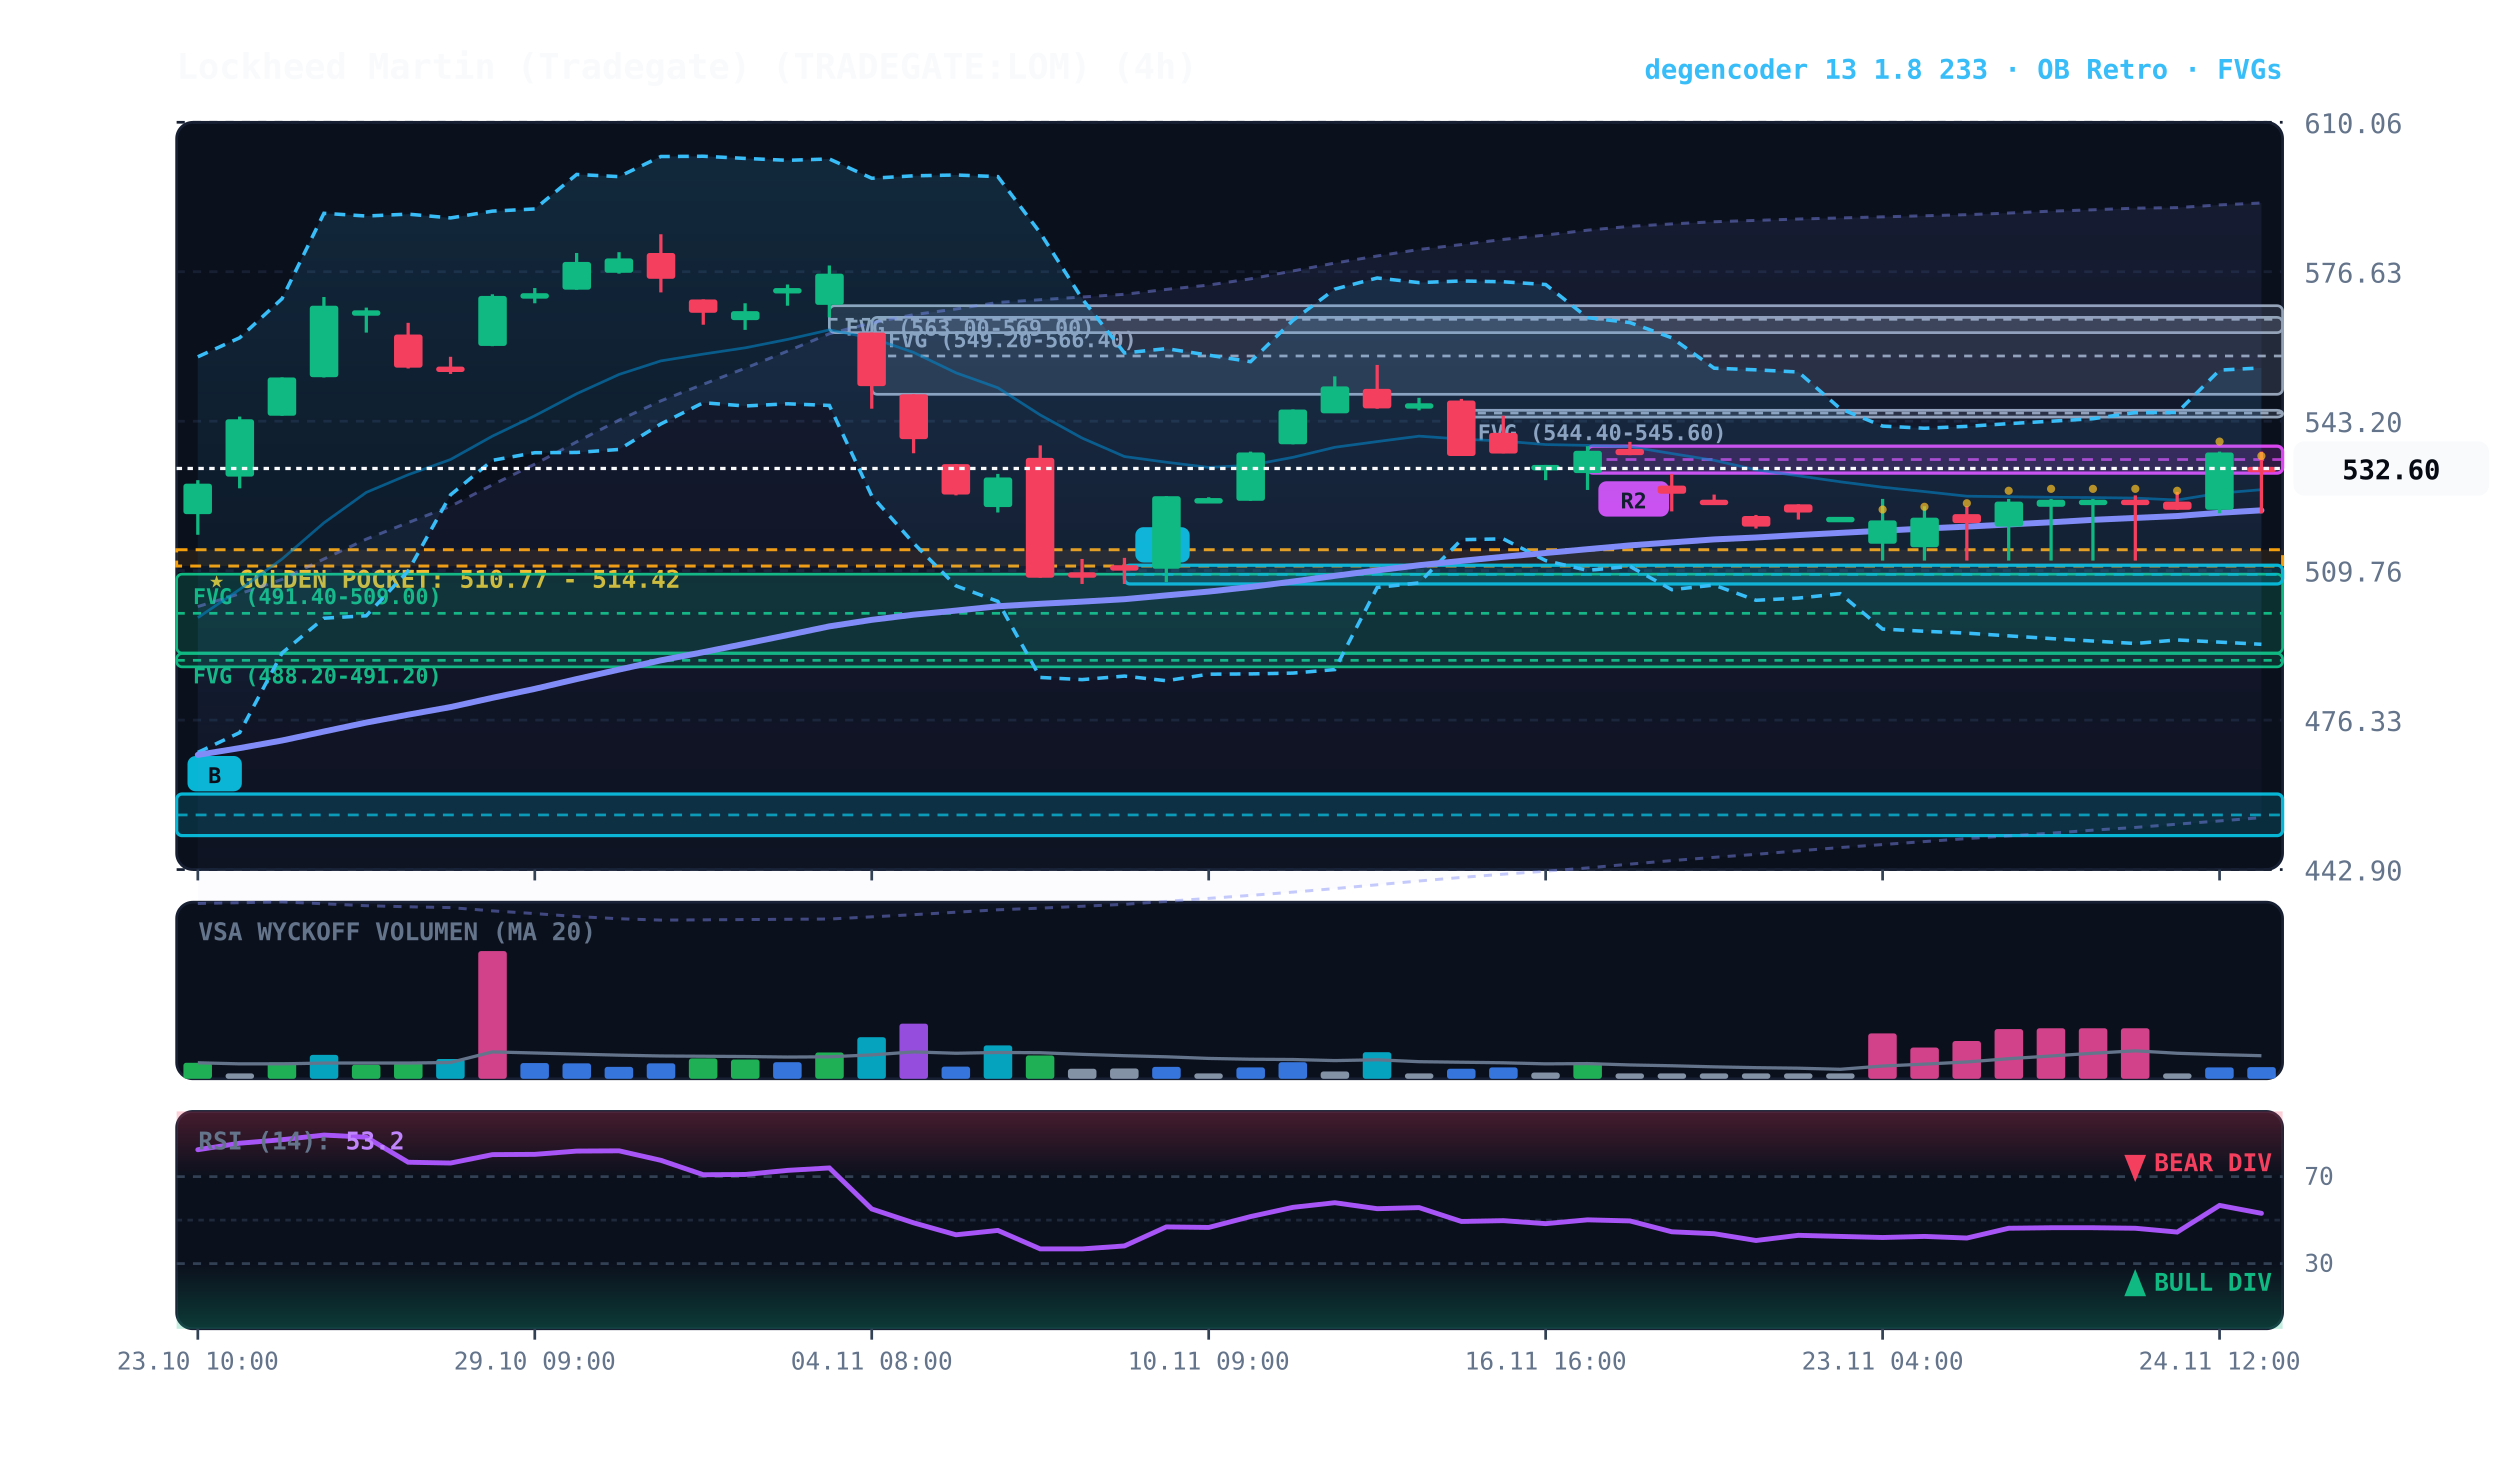
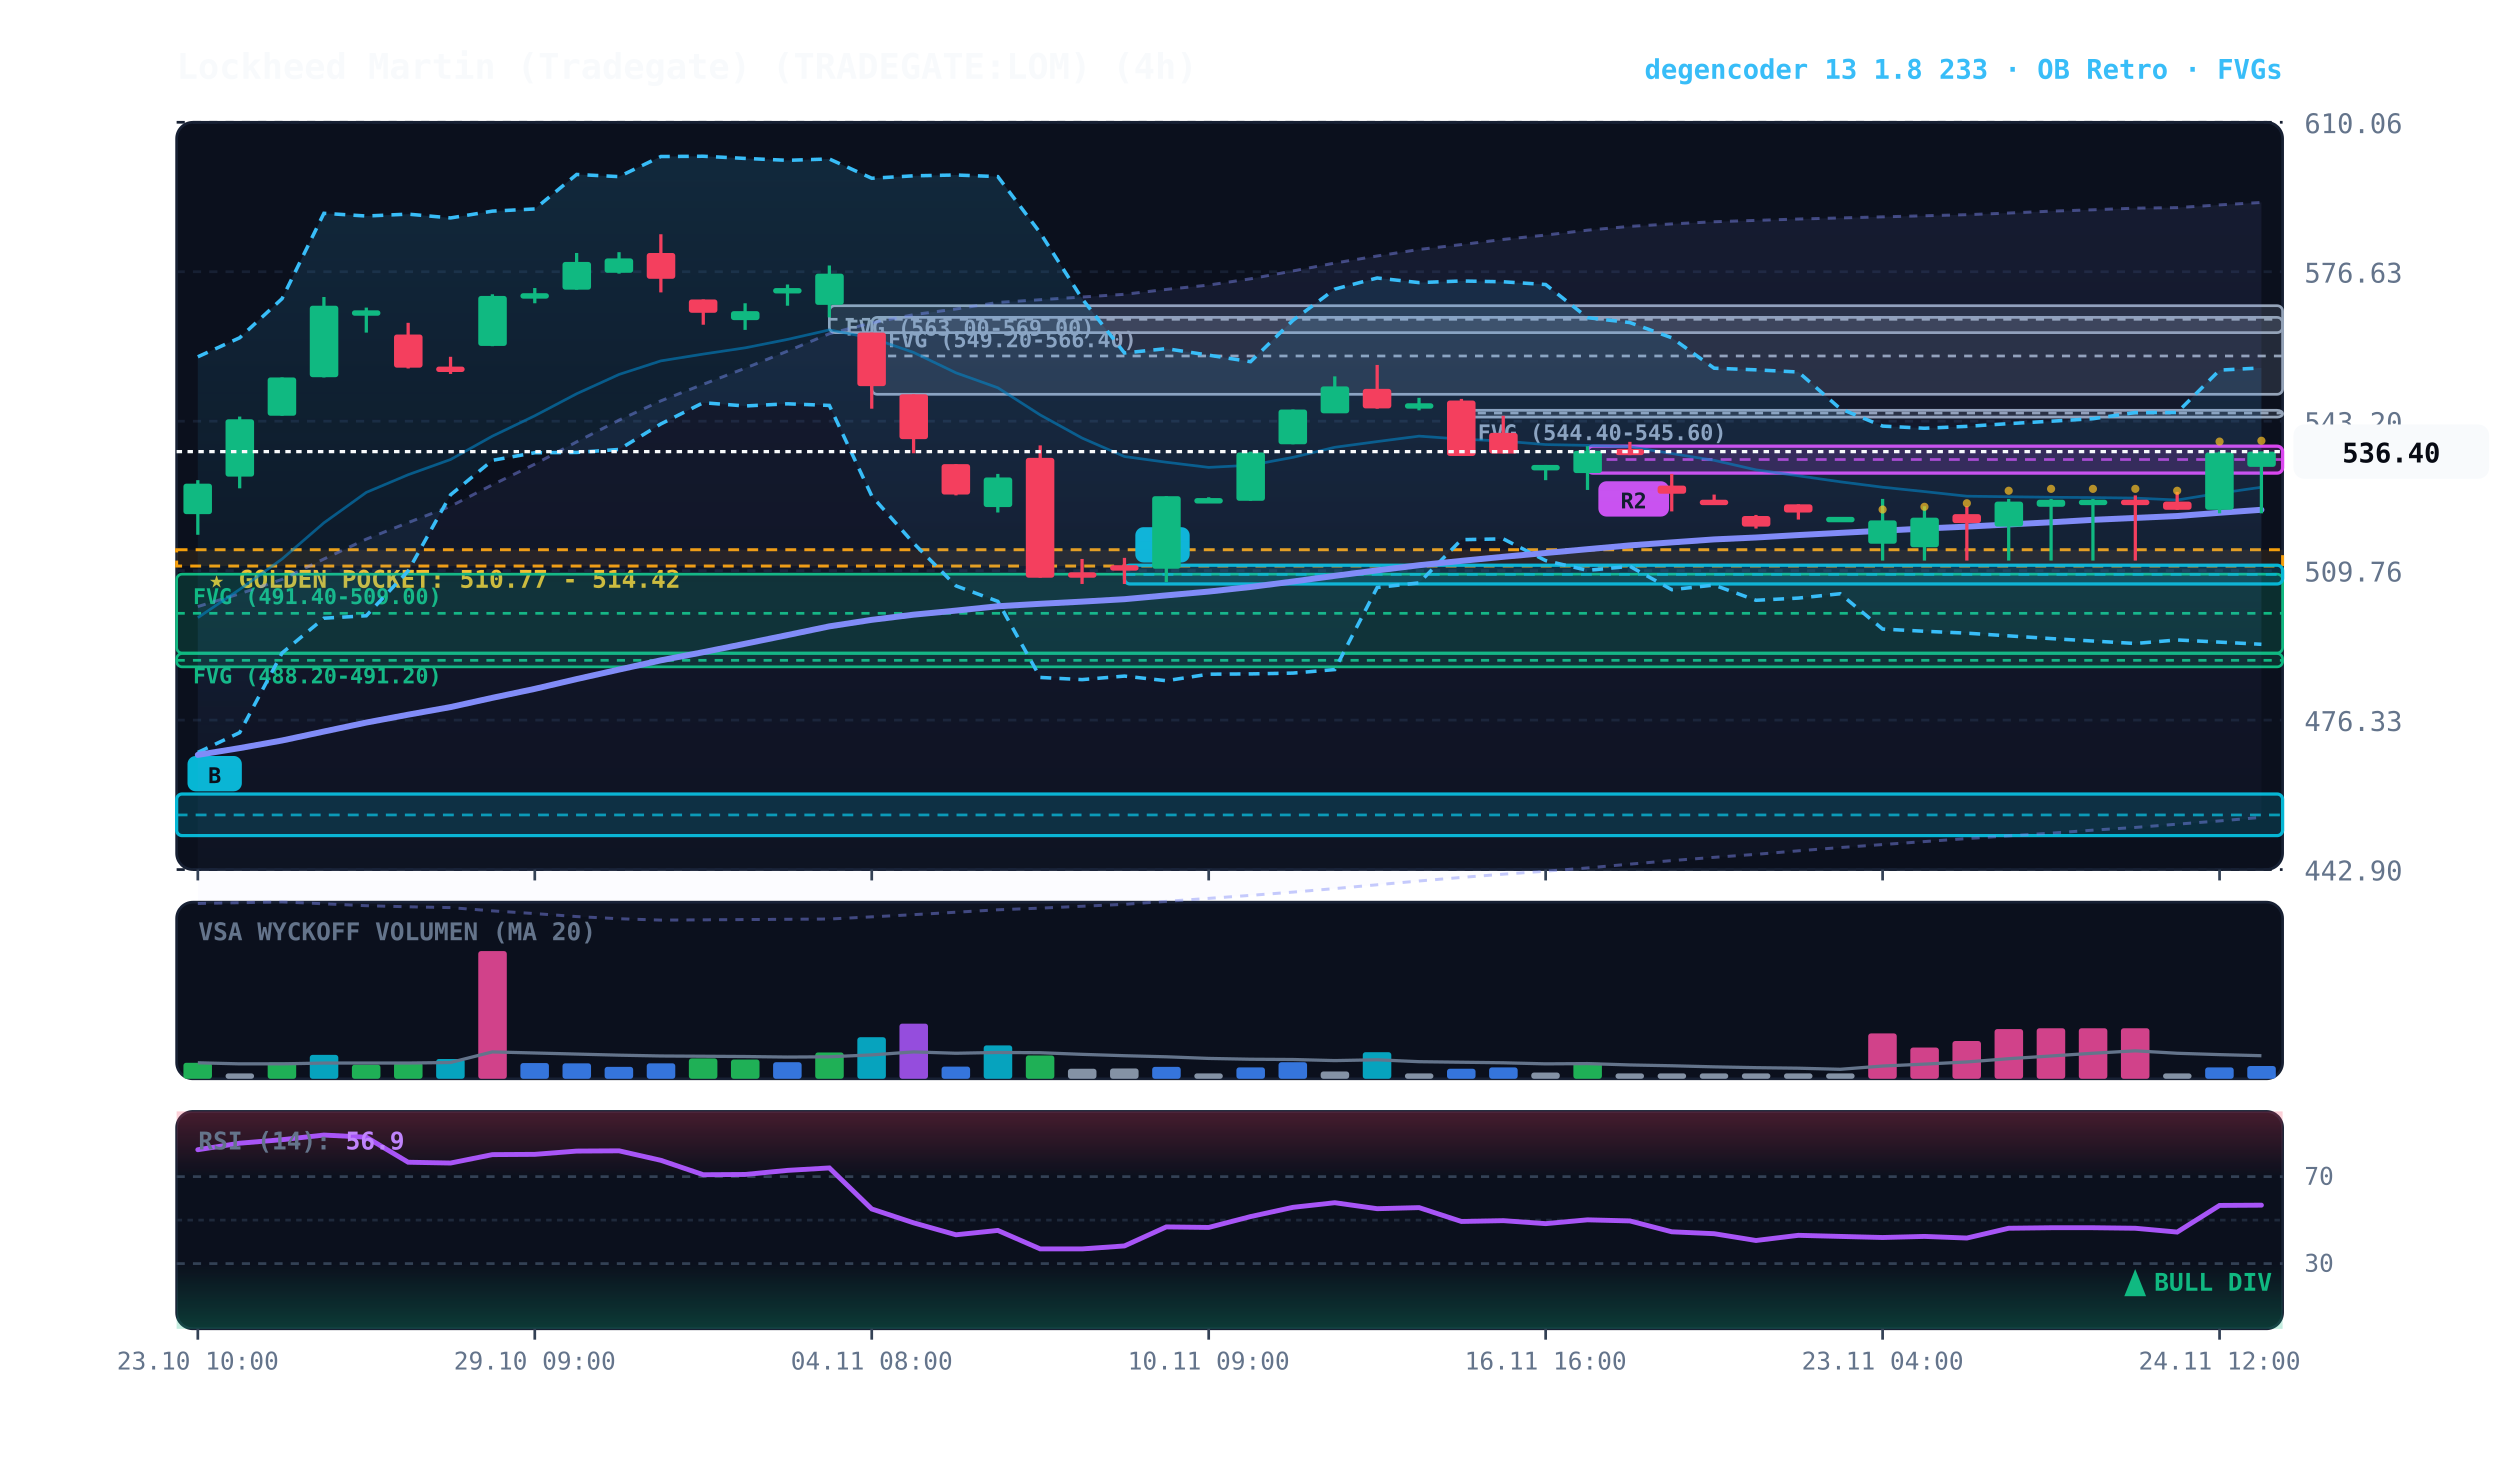
<svg xmlns="http://www.w3.org/2000/svg" viewBox="0 0 920 540" width="100%" height="100%" style="background:#070a13; font-family:'JetBrains Mono', monospace;">
  <defs>
    <linearGradient id="cloud-grad" x1="0%" y1="0%" x2="0%" y2="100%">
      <stop offset="0%" stop-color="#38bdf8" stop-opacity="0.14" />
      <stop offset="100%" stop-color="#38bdf8" stop-opacity="0.02" />
    </linearGradient>
    <linearGradient id="rfe-cloud" x1="0%" y1="0%" x2="0%" y2="100%">
      <stop offset="0%" stop-color="#818cf8" stop-opacity="0.09" />
      <stop offset="100%" stop-color="#818cf8" stop-opacity="0.02" />
    </linearGradient>
    <linearGradient id="rsi-overbought" x1="0%" y1="0%" x2="0%" y2="100%">
      <stop offset="0%" stop-color="#f43f5e" stop-opacity="0.25" />
      <stop offset="100%" stop-color="#f43f5e" stop-opacity="0.0" />
    </linearGradient>
    <linearGradient id="rsi-oversold" x1="0%" y1="0%" x2="0%" y2="100%">
      <stop offset="0%" stop-color="#10b981" stop-opacity="0.0" />
      <stop offset="100%" stop-color="#10b981" stop-opacity="0.25" />
    </linearGradient>
  </defs>
  <rect x="65" y="45" width="775" height="275" fill="#0b101d" rx="6" stroke="#172033" stroke-width="1" />
  <rect x="65" y="332" width="775" height="65" fill="#0b101d" rx="6" stroke="#172033" stroke-width="1" />
  <rect x="65" y="409" width="775" height="80" fill="#0b101d" rx="6" stroke="#172033" stroke-width="1" />
  <line x1="65" y1="320.0" x2="840" y2="320.0" stroke="#172033" stroke-dasharray="3,3" stroke-width="1" />
  <text x="848" y="324.0" fill="#64748b" font-size="10" text-anchor="start">442.90</text>
  <line x1="65" y1="265.0" x2="840" y2="265.0" stroke="#172033" stroke-dasharray="3,3" stroke-width="1" />
  <text x="848" y="269.0" fill="#64748b" font-size="10" text-anchor="start">476.33</text>
  <line x1="65" y1="210.0" x2="840" y2="210.0" stroke="#172033" stroke-dasharray="3,3" stroke-width="1" />
  <text x="848" y="214.0" fill="#64748b" font-size="10" text-anchor="start">509.76</text>
  <line x1="65" y1="155.0" x2="840" y2="155.0" stroke="#172033" stroke-dasharray="3,3" stroke-width="1" />
  <text x="848" y="159.0" fill="#64748b" font-size="10" text-anchor="start">543.20</text>
  <line x1="65" y1="100.0" x2="840" y2="100.0" stroke="#172033" stroke-dasharray="3,3" stroke-width="1" />
  <text x="848" y="104.0" fill="#64748b" font-size="10" text-anchor="start">576.63</text>
  <line x1="65" y1="45.0" x2="840" y2="45.0" stroke="#172033" stroke-dasharray="3,3" stroke-width="1" />
  <text x="848" y="49.0" fill="#64748b" font-size="10" text-anchor="start">610.06</text>
  <rect x="65" y="202.3" width="775" height="6.0" fill="rgba(245, 158, 11, 0.10)" stroke="#f59e0b" stroke-dasharray="4,3" stroke-width="1.1" />
  <text x="77" y="216.3" fill="#fbbf24" font-size="9" font-weight="bold">★ GOLDEN POCKET: 510.77 - 514.42</text>
  <rect x="537.8" y="151.0" width="302.2" height="2.5" fill="rgba(148, 163, 184, 0.18)" stroke="#94a3b8" stroke-width="1" rx="2" />
  <line x1="537.8" y1="152.0" x2="840" y2="152.0" stroke="#94a3b8" stroke-dasharray="3,3" stroke-width="1" />
  <text x="543.8" y="162.0" fill="#94a3b8" font-size="8" font-weight="bold">FVG (544.40-545.60)</text>
  <rect x="320.8" y="116.8" width="519.2" height="28.3" fill="rgba(148, 163, 184, 0.18)" stroke="#94a3b8" stroke-width="1" rx="2" />
  <line x1="320.8" y1="131.0" x2="840" y2="131.0" stroke="#94a3b8" stroke-dasharray="3,3" stroke-width="1" />
  <text x="326.8" y="127.8" fill="#94a3b8" font-size="8" font-weight="bold">FVG (549.20-566.40)</text>
  <rect x="305.2" y="112.5" width="534.8" height="9.9" fill="rgba(148, 163, 184, 0.18)" stroke="#94a3b8" stroke-width="1" rx="2" />
  <line x1="305.2" y1="117.5" x2="840" y2="117.5" stroke="#94a3b8" stroke-dasharray="3,3" stroke-width="1" />
  <text x="311.2" y="123.5" fill="#94a3b8" font-size="8" font-weight="bold">FVG (563.00-569.00)</text>
  <rect x="65.0" y="211.3" width="775.0" height="29.0" fill="rgba(16, 185, 129, 0.18)" stroke="#10b981" stroke-width="1" rx="2" />
  <line x1="65.0" y1="225.7" x2="840" y2="225.7" stroke="#10b981" stroke-dasharray="3,3" stroke-width="1" />
  <text x="71.0" y="222.3" fill="#10b981" font-size="8" font-weight="bold">FVG (491.40-509.00)</text>
  <rect x="65.0" y="240.5" width="775.0" height="4.9" fill="rgba(16, 185, 129, 0.18)" stroke="#10b981" stroke-width="1" rx="2" />
  <line x1="65.0" y1="243.0" x2="840" y2="243.0" stroke="#10b981" stroke-dasharray="3,3" stroke-width="1" />
  <text x="71.0" y="251.5" fill="#10b981" font-size="8" font-weight="bold">FVG (488.20-491.20)</text>
  <rect x="584.2" y="164.2" width="255.8" height="9.9" fill="rgba(217, 70, 239, 0.18)" stroke="#d946ef" stroke-width="1.2" rx="2" />
  <line x1="584.2" y1="169.1" x2="840" y2="169.1" stroke="#d946ef" stroke-dasharray="4,3" stroke-width="1.0" opacity="0.8" />
  <rect x="588.2" y="177.1" width="26" height="13" fill="#d946ef" rx="3" />
  <text x="601.2" y="187.1" fill="#070a13" font-size="8" font-weight="bold" text-anchor="middle">R2</text>
  <rect x="413.8" y="208.0" width="426.2" height="6.9" fill="rgba(6, 182, 212, 0.18)" stroke="#06b6d4" stroke-width="1.2" rx="2" />
  <line x1="413.8" y1="211.4" x2="840" y2="211.4" stroke="#06b6d4" stroke-dasharray="4,3" stroke-width="1.0" opacity="0.8" />
  <rect x="417.8" y="194.0" width="20" height="13" fill="#06b6d4" rx="3" />
  <text x="427.8" y="204.0" fill="#070a13" font-size="8" font-weight="bold" text-anchor="middle">B</text>
  <rect x="65.0" y="292.2" width="775.0" height="15.3" fill="rgba(6, 182, 212, 0.18)" stroke="#06b6d4" stroke-width="1.2" rx="2" />
  <line x1="65.0" y1="299.9" x2="840" y2="299.9" stroke="#06b6d4" stroke-dasharray="4,3" stroke-width="1.0" opacity="0.8" />
  <rect x="69.0" y="278.2" width="20" height="13" fill="#06b6d4" rx="3" />
  <text x="79.0" y="288.2" fill="#070a13" font-size="8" font-weight="bold" text-anchor="middle">B</text>
-   <polygon points="72.8,223.2 88.2,218.5 103.8,213.2 119.2,205.7 134.8,198.4 150.2,192.3 165.8,186.3 181.2,178.4 196.8,170.8 212.2,162.6 227.8,154.6 243.2,147.5 258.8,141.4 274.2,135.5 289.8,129.2 305.2,122.8 320.8,118.8 336.2,115.8 351.8,113.7 367.2,111.3 382.8,110.3 398.2,109.3 413.8,108.3 429.2,106.5 444.8,104.9 460.2,102.6 475.8,99.7 491.2,96.8 506.8,94.2 522.2,91.8 537.8,90.0 553.2,88.1 568.8,86.5 584.2,84.7 599.8,83.3 615.2,82.4 630.8,81.6 646.2,81.1 661.8,80.6 677.2,80.2 692.8,79.8 708.2,79.4 723.8,79.0 739.2,78.4 754.8,77.7 770.2,77.2 785.8,76.6 801.2,76.4 816.8,75.4 832.2,74.7 832.2,300.9 816.8,302.1 801.2,303.3 785.8,304.5 770.2,305.5 754.8,306.6 739.2,307.6 723.8,308.6 708.2,309.7 692.8,310.8 677.2,311.9 661.8,313.1 646.2,314.4 630.8,315.5 615.2,316.7 599.8,318.0 584.2,319.4 568.8,320.6 553.2,321.7 537.8,322.9 522.2,324.2 506.8,325.6 491.2,327.0 475.8,328.3 460.2,329.5 444.8,330.6 429.2,331.7 413.8,332.8 398.2,333.5 382.8,334.2 367.2,334.8 351.8,335.7 336.2,336.6 320.8,337.4 305.2,338.2 289.8,338.3 274.2,338.4 258.8,338.5 243.2,338.6 227.8,338.1 212.2,337.3 196.8,336.2 181.2,335.2 165.8,334.0 150.2,333.7 134.8,333.3 119.2,332.6 103.8,331.9 88.2,332.2 72.8,332.5" fill="url(#rfe-cloud)" />
-   <polyline points="72.8,223.2 88.2,218.5 103.8,213.2 119.2,205.7 134.8,198.4 150.2,192.3 165.8,186.3 181.2,178.4 196.8,170.8 212.2,162.6 227.8,154.6 243.2,147.5 258.8,141.4 274.2,135.5 289.8,129.2 305.2,122.8 320.8,118.8 336.2,115.8 351.8,113.7 367.2,111.3 382.8,110.3 398.2,109.3 413.8,108.3 429.2,106.5 444.8,104.9 460.2,102.6 475.8,99.7 491.2,96.8 506.8,94.2 522.2,91.8 537.8,90.0 553.2,88.1 568.8,86.5 584.2,84.7 599.8,83.3 615.2,82.4 630.8,81.6 646.2,81.1 661.8,80.6 677.2,80.2 692.8,79.8 708.2,79.4 723.8,79.0 739.2,78.4 754.8,77.7 770.2,77.2 785.8,76.6 801.2,76.4 816.8,75.4 832.2,74.7" fill="none" stroke="#818cf8" stroke-width="1.1" stroke-opacity="0.45" stroke-dasharray="3,3" />
-   <polyline points="72.8,332.5 88.2,332.2 103.8,331.9 119.2,332.6 134.8,333.3 150.2,333.7 165.8,334.0 181.2,335.2 196.8,336.2 212.2,337.3 227.8,338.1 243.2,338.6 258.8,338.5 274.2,338.4 289.8,338.3 305.2,338.2 320.8,337.4 336.2,336.6 351.8,335.7 367.2,334.8 382.8,334.2 398.2,333.5 413.8,332.8 429.2,331.7 444.8,330.6 460.2,329.5 475.8,328.3 491.2,327.0 506.8,325.6 522.2,324.2 537.8,322.9 553.2,321.7 568.8,320.6 584.2,319.4 599.8,318.0 615.2,316.7 630.8,315.5 646.2,314.4 661.8,313.1 677.2,311.9 692.8,310.8 708.2,309.7 723.8,308.6 739.2,307.6 754.8,306.6 770.2,305.5 785.8,304.5 801.2,303.3 816.8,302.1 832.2,300.9" fill="none" stroke="#818cf8" stroke-width="1.1" stroke-opacity="0.45" stroke-dasharray="3,3" />
+   <polygon points="72.8,223.2 88.2,218.5 103.8,213.2 119.2,205.7 134.8,198.4 150.2,192.3 165.8,186.3 181.2,178.4 196.8,170.8 212.2,162.6 227.8,154.6 243.2,147.5 258.8,141.4 274.2,135.5 289.8,129.2 305.2,122.8 320.8,118.8 336.2,115.8 351.8,113.7 367.2,111.3 382.8,110.3 398.2,109.3 413.8,108.3 429.2,106.5 444.8,104.9 460.2,102.6 475.8,99.7 491.2,96.8 506.8,94.2 522.2,91.8 537.8,90.0 553.2,88.1 568.8,86.5 584.2,84.7 599.8,83.3 615.2,82.4 630.8,81.6 646.2,81.1 661.8,80.6 677.2,80.2 692.8,79.8 708.2,79.4 723.8,79.0 739.2,78.4 754.8,77.7 770.2,77.2 785.8,76.6 801.2,76.4 816.8,75.4 832.2,74.5 832.2,300.8 816.8,302.1 801.2,303.3 785.8,304.5 770.2,305.5 754.8,306.6 739.2,307.6 723.8,308.6 708.2,309.7 692.8,310.8 677.2,311.9 661.8,313.1 646.2,314.4 630.8,315.5 615.2,316.7 599.8,318.0 584.2,319.4 568.8,320.6 553.2,321.7 537.8,322.9 522.2,324.2 506.8,325.6 491.2,327.0 475.8,328.3 460.2,329.5 444.8,330.6 429.2,331.7 413.8,332.8 398.2,333.5 382.8,334.2 367.2,334.8 351.8,335.7 336.2,336.6 320.8,337.4 305.2,338.2 289.8,338.3 274.2,338.4 258.8,338.5 243.2,338.6 227.8,338.1 212.2,337.3 196.8,336.2 181.2,335.2 165.8,334.0 150.2,333.7 134.8,333.3 119.2,332.6 103.8,331.9 88.2,332.2 72.8,332.5" fill="url(#rfe-cloud)" />
+   <polyline points="72.8,223.2 88.2,218.5 103.8,213.2 119.2,205.7 134.8,198.4 150.2,192.3 165.8,186.3 181.2,178.4 196.8,170.8 212.2,162.6 227.8,154.6 243.2,147.5 258.8,141.4 274.2,135.5 289.8,129.2 305.2,122.8 320.8,118.8 336.2,115.8 351.8,113.7 367.2,111.3 382.8,110.3 398.2,109.3 413.8,108.3 429.2,106.5 444.8,104.9 460.2,102.6 475.8,99.7 491.2,96.8 506.8,94.2 522.2,91.8 537.8,90.0 553.2,88.1 568.8,86.5 584.2,84.7 599.8,83.3 615.2,82.4 630.8,81.6 646.2,81.1 661.8,80.6 677.2,80.2 692.8,79.8 708.2,79.4 723.8,79.0 739.2,78.4 754.8,77.7 770.2,77.2 785.8,76.6 801.2,76.4 816.8,75.4 832.2,74.5" fill="none" stroke="#818cf8" stroke-width="1.1" stroke-opacity="0.45" stroke-dasharray="3,3" />
+   <polyline points="72.8,332.5 88.2,332.2 103.8,331.9 119.2,332.6 134.8,333.3 150.2,333.7 165.8,334.0 181.2,335.2 196.8,336.2 212.2,337.3 227.8,338.1 243.2,338.6 258.8,338.5 274.2,338.4 289.8,338.3 305.2,338.2 320.8,337.4 336.2,336.6 351.8,335.7 367.2,334.8 382.8,334.2 398.2,333.5 413.8,332.8 429.2,331.7 444.8,330.6 460.2,329.5 475.8,328.3 491.2,327.0 506.8,325.6 522.2,324.2 537.8,322.9 553.2,321.7 568.8,320.6 584.2,319.4 599.8,318.0 615.2,316.7 630.8,315.5 646.2,314.4 661.8,313.1 677.2,311.9 692.8,310.8 708.2,309.7 723.8,308.6 739.2,307.6 754.8,306.6 770.2,305.5 785.8,304.5 801.2,303.3 816.8,302.1 832.2,300.8" fill="none" stroke="#818cf8" stroke-width="1.1" stroke-opacity="0.45" stroke-dasharray="3,3" />
  <polygon points="72.8,131.3 88.2,124.3 103.8,109.9 119.2,78.5 134.8,79.5 150.2,78.8 165.8,80.2 181.2,77.7 196.8,76.9 212.2,64.2 227.8,65.0 243.2,57.6 258.8,57.5 274.2,58.3 289.8,59.0 305.2,58.5 320.8,65.6 336.2,64.7 351.8,64.4 367.2,65.0 382.8,85.7 398.2,109.9 413.8,129.9 429.2,128.3 444.8,130.7 460.2,133.1 475.8,117.9 491.2,106.4 506.8,102.3 522.2,104.0 537.8,103.4 553.2,103.7 568.8,104.7 584.2,116.9 599.8,118.7 615.2,124.3 630.8,135.5 646.2,136.1 661.8,136.9 677.2,150.4 692.8,156.8 708.2,157.6 723.8,156.9 739.2,155.9 754.8,155.0 770.2,154.1 785.8,151.8 801.2,151.8 816.8,136.2 832.2,135.4 832.2,237.1 816.8,236.3 801.2,235.5 785.8,236.8 770.2,235.9 754.8,235.0 739.2,234.0 723.8,233.0 708.2,232.3 692.8,231.5 677.2,218.5 661.8,220.1 646.2,220.9 630.8,215.3 615.2,217.0 599.8,208.4 584.2,209.9 568.8,206.3 553.2,198.3 537.8,198.6 522.2,214.5 506.8,216.2 491.2,246.4 475.8,247.7 460.2,248.0 444.8,248.1 429.2,250.5 413.8,248.8 398.2,250.1 382.8,249.3 367.2,221.3 351.8,215.6 336.2,199.9 320.8,182.5 305.2,149.2 289.8,148.6 274.2,149.4 258.8,148.2 243.2,156.0 227.8,165.4 212.2,166.5 196.8,166.6 181.2,169.4 165.8,182.1 150.2,210.1 134.8,226.6 119.2,227.5 103.8,240.3 88.2,269.6 72.8,276.9" fill="url(#cloud-grad)" />
  <polyline points="72.8,131.3 88.2,124.3 103.8,109.9 119.2,78.5 134.8,79.5 150.2,78.8 165.8,80.2 181.2,77.7 196.8,76.9 212.2,64.2 227.8,65.0 243.2,57.6 258.8,57.5 274.2,58.3 289.8,59.0 305.2,58.5 320.8,65.6 336.2,64.7 351.8,64.4 367.2,65.0 382.8,85.7 398.2,109.9 413.8,129.9 429.2,128.3 444.8,130.7 460.2,133.1 475.8,117.9 491.2,106.4 506.8,102.3 522.2,104.0 537.8,103.4 553.2,103.7 568.8,104.7 584.2,116.9 599.8,118.7 615.2,124.3 630.8,135.5 646.2,136.1 661.8,136.9 677.2,150.4 692.8,156.8 708.2,157.6 723.8,156.9 739.2,155.9 754.8,155.0 770.2,154.1 785.8,151.8 801.2,151.8 816.8,136.2 832.2,135.4" fill="none" stroke="#38bdf8" stroke-width="1.3" stroke-dasharray="4,3" />
  <polyline points="72.8,276.9 88.2,269.6 103.8,240.3 119.2,227.5 134.8,226.6 150.2,210.1 165.8,182.1 181.2,169.4 196.8,166.6 212.2,166.5 227.8,165.4 243.2,156.0 258.8,148.2 274.2,149.4 289.8,148.6 305.2,149.2 320.8,182.5 336.2,199.9 351.8,215.6 367.2,221.3 382.8,249.3 398.2,250.1 413.8,248.8 429.2,250.5 444.8,248.1 460.2,248.0 475.8,247.7 491.2,246.4 506.8,216.2 522.2,214.5 537.8,198.6 553.2,198.3 568.8,206.3 584.2,209.9 599.8,208.4 615.2,217.0 630.8,215.3 646.2,220.9 661.8,220.1 677.2,218.5 692.8,231.5 708.2,232.3 723.8,233.0 739.2,234.0 754.8,235.0 770.2,235.9 785.8,236.8 801.2,235.5 816.8,236.3 832.2,237.1" fill="none" stroke="#38bdf8" stroke-width="1.3" stroke-dasharray="4,3" />
-   <polyline points="72.8,227.3 88.2,216.9 103.8,205.7 119.2,192.4 134.8,181.2 150.2,174.7 165.8,169.1 181.2,160.5 196.8,153.0 212.2,144.9 227.8,137.8 243.2,132.8 258.8,130.3 274.2,128.0 289.8,124.9 305.2,121.4 320.8,124.4 336.2,129.7 351.8,137.2 367.2,142.7 382.8,152.7 398.2,161.2 413.8,168.0 429.2,170.1 444.8,172.0 460.2,171.2 475.8,168.3 491.2,164.6 506.8,162.5 522.2,160.5 537.8,161.6 553.2,162.3 568.8,163.6 584.2,163.9 599.8,164.4 615.2,166.9 630.8,169.4 646.2,172.9 661.8,175.1 677.2,177.3 692.8,179.3 708.2,180.9 723.8,182.6 739.2,182.8 754.8,183.0 770.2,183.1 785.8,183.3 801.2,184.0 816.8,181.5 832.2,180.2" fill="none" stroke="#0284c7" stroke-width="1.0" stroke-opacity="0.6" />
-   <polyline points="72.8,277.8 88.2,275.3 103.8,272.5 119.2,269.2 134.8,265.9 150.2,263.0 165.8,260.2 181.2,256.8 196.8,253.5 212.2,249.9 227.8,246.4 243.2,243.0 258.8,240.0 274.2,236.9 289.8,233.7 305.2,230.5 320.8,228.1 336.2,226.2 351.8,224.7 367.2,223.1 382.8,222.2 398.2,221.4 413.8,220.5 429.2,219.1 444.8,217.7 460.2,216.0 475.8,214.0 491.2,211.9 506.8,209.9 522.2,208.0 537.8,206.4 553.2,204.9 568.8,203.5 584.2,202.1 599.8,200.7 615.2,199.6 630.8,198.5 646.2,197.8 661.8,196.9 677.2,196.1 692.8,195.3 708.2,194.5 723.8,193.8 739.2,193.0 754.8,192.2 770.2,191.3 785.8,190.6 801.2,189.9 816.8,188.7 832.2,187.8" fill="none" stroke="#818cf8" stroke-width="2.2" stroke-linecap="round" />
+   <polyline points="72.8,227.3 88.2,216.9 103.8,205.7 119.2,192.4 134.8,181.2 150.2,174.7 165.8,169.1 181.2,160.5 196.8,153.0 212.2,144.9 227.8,137.8 243.2,132.8 258.8,130.3 274.2,128.0 289.8,124.9 305.2,121.4 320.8,124.4 336.2,129.7 351.8,137.2 367.2,142.7 382.8,152.7 398.2,161.2 413.8,168.0 429.2,170.1 444.8,172.0 460.2,171.2 475.8,168.3 491.2,164.6 506.8,162.5 522.2,160.5 537.8,161.6 553.2,162.3 568.8,163.6 584.2,163.9 599.8,164.4 615.2,166.9 630.8,169.4 646.2,172.9 661.8,175.1 677.2,177.3 692.8,179.3 708.2,180.9 723.8,182.6 739.2,182.8 754.8,183.0 770.2,183.1 785.8,183.3 801.2,184.0 816.8,181.5 832.2,179.3" fill="none" stroke="#0284c7" stroke-width="1.0" stroke-opacity="0.6" />
+   <polyline points="72.8,277.8 88.2,275.3 103.8,272.5 119.2,269.2 134.8,265.9 150.2,263.0 165.8,260.2 181.2,256.8 196.8,253.5 212.2,249.9 227.8,246.4 243.2,243.0 258.8,240.0 274.2,236.9 289.8,233.7 305.2,230.5 320.8,228.1 336.2,226.2 351.8,224.7 367.2,223.1 382.8,222.2 398.2,221.4 413.8,220.5 429.2,219.1 444.8,217.7 460.2,216.0 475.8,214.0 491.2,211.9 506.8,209.9 522.2,208.0 537.8,206.4 553.2,204.9 568.8,203.5 584.2,202.1 599.8,200.7 615.2,199.6 630.8,198.5 646.2,197.8 661.8,196.9 677.2,196.1 692.8,195.3 708.2,194.5 723.8,193.8 739.2,193.0 754.8,192.2 770.2,191.3 785.8,190.6 801.2,189.9 816.8,188.7 832.2,187.6" fill="none" stroke="#818cf8" stroke-width="2.2" stroke-linecap="round" />
  <line x1="72.8" y1="176.7" x2="72.8" y2="196.8" stroke="#10b981" stroke-width="1.2" />
  <rect x="67.5" y="178.0" width="10.5" height="11.2" fill="#10b981" rx="1" />
  <line x1="88.2" y1="153.3" x2="88.2" y2="179.7" stroke="#10b981" stroke-width="1.2" />
  <rect x="83.0" y="154.3" width="10.5" height="21.1" fill="#10b981" rx="1" />
  <line x1="103.8" y1="138.9" x2="103.8" y2="153.0" stroke="#10b981" stroke-width="1.2" />
  <rect x="98.5" y="138.9" width="10.5" height="14.1" fill="#10b981" rx="1" />
  <line x1="119.2" y1="109.3" x2="119.2" y2="138.9" stroke="#10b981" stroke-width="1.2" />
  <rect x="114.0" y="112.5" width="10.5" height="26.3" fill="#10b981" rx="1" />
  <line x1="134.8" y1="113.2" x2="134.8" y2="122.4" stroke="#10b981" stroke-width="1.2" />
  <rect x="129.5" y="114.2" width="10.5" height="2.0" fill="#10b981" rx="1" />
  <line x1="150.2" y1="118.8" x2="150.2" y2="135.6" stroke="#f43f5e" stroke-width="1.2" />
  <rect x="145.0" y="123.1" width="10.5" height="12.2" fill="#f43f5e" rx="1" />
  <line x1="165.8" y1="131.3" x2="165.8" y2="137.6" stroke="#f43f5e" stroke-width="1.2" />
  <rect x="160.5" y="134.9" width="10.5" height="2.0" fill="#f43f5e" rx="1" />
  <line x1="181.2" y1="108.3" x2="181.2" y2="127.4" stroke="#10b981" stroke-width="1.2" />
  <rect x="176.0" y="108.9" width="10.5" height="18.4" fill="#10b981" rx="1" />
  <line x1="196.8" y1="106.0" x2="196.8" y2="111.6" stroke="#10b981" stroke-width="1.2" />
  <rect x="191.5" y="107.9" width="10.5" height="2.0" fill="#10b981" rx="1" />
  <line x1="212.2" y1="93.1" x2="212.2" y2="106.6" stroke="#10b981" stroke-width="1.2" />
  <rect x="207.0" y="96.4" width="10.5" height="10.2" fill="#10b981" rx="1" />
  <line x1="227.8" y1="92.8" x2="227.8" y2="100.7" stroke="#10b981" stroke-width="1.2" />
  <rect x="222.5" y="95.1" width="10.5" height="5.3" fill="#10b981" rx="1" />
  <line x1="243.2" y1="86.2" x2="243.2" y2="107.6" stroke="#f43f5e" stroke-width="1.2" />
  <rect x="238.0" y="93.1" width="10.5" height="9.5" fill="#f43f5e" rx="1" />
  <line x1="258.8" y1="110.2" x2="258.8" y2="119.5" stroke="#f43f5e" stroke-width="1.2" />
  <rect x="253.5" y="110.2" width="10.5" height="4.9" fill="#f43f5e" rx="1" />
  <line x1="274.2" y1="111.6" x2="274.2" y2="121.4" stroke="#10b981" stroke-width="1.2" />
  <rect x="269.0" y="114.5" width="10.5" height="3.3" fill="#10b981" rx="1" />
  <line x1="289.8" y1="104.7" x2="289.8" y2="112.5" stroke="#10b981" stroke-width="1.2" />
  <rect x="284.5" y="106.0" width="10.5" height="2.0" fill="#10b981" rx="1" />
  <line x1="305.2" y1="97.7" x2="305.2" y2="116.8" stroke="#10b981" stroke-width="1.2" />
  <rect x="300.0" y="100.7" width="10.5" height="11.5" fill="#10b981" rx="1" />
  <line x1="320.8" y1="122.4" x2="320.8" y2="150.4" stroke="#f43f5e" stroke-width="1.2" />
  <rect x="315.5" y="122.4" width="10.5" height="19.7" fill="#f43f5e" rx="1" />
  <line x1="336.2" y1="145.1" x2="336.2" y2="166.8" stroke="#f43f5e" stroke-width="1.2" />
  <rect x="331.0" y="145.1" width="10.5" height="16.5" fill="#f43f5e" rx="1" />
  <line x1="351.8" y1="170.8" x2="351.8" y2="182.3" stroke="#f43f5e" stroke-width="1.2" />
  <rect x="346.5" y="170.8" width="10.5" height="11.2" fill="#f43f5e" rx="1" />
  <line x1="367.2" y1="174.4" x2="367.2" y2="188.6" stroke="#10b981" stroke-width="1.2" />
  <rect x="362.0" y="175.7" width="10.5" height="10.9" fill="#10b981" rx="1" />
  <line x1="382.8" y1="163.9" x2="382.8" y2="212.6" stroke="#f43f5e" stroke-width="1.2" />
  <rect x="377.5" y="168.5" width="10.5" height="44.1" fill="#f43f5e" rx="1" />
  <line x1="398.2" y1="205.7" x2="398.2" y2="214.9" stroke="#f43f5e" stroke-width="1.2" />
  <rect x="393.0" y="210.6" width="10.5" height="2.0" fill="#f43f5e" rx="1" />
  <line x1="413.8" y1="205.3" x2="413.8" y2="214.9" stroke="#f43f5e" stroke-width="1.2" />
  <rect x="408.5" y="208.0" width="10.5" height="2.0" fill="#f43f5e" rx="1" />
  <line x1="429.2" y1="182.6" x2="429.2" y2="214.2" stroke="#10b981" stroke-width="1.2" />
  <rect x="424.0" y="182.6" width="10.5" height="26.7" fill="#10b981" rx="1" />
  <line x1="444.8" y1="183.0" x2="444.8" y2="183.6" stroke="#10b981" stroke-width="1.2" />
  <rect x="439.5" y="183.3" width="10.5" height="2.0" fill="#10b981" rx="1" />
  <line x1="460.2" y1="166.2" x2="460.2" y2="184.3" stroke="#10b981" stroke-width="1.2" />
  <rect x="455.0" y="166.5" width="10.5" height="17.8" fill="#10b981" rx="1" />
  <line x1="475.8" y1="150.7" x2="475.8" y2="163.5" stroke="#10b981" stroke-width="1.2" />
  <rect x="470.5" y="150.7" width="10.5" height="12.8" fill="#10b981" rx="1" />
  <line x1="491.2" y1="138.5" x2="491.2" y2="152.0" stroke="#10b981" stroke-width="1.2" />
  <rect x="486.0" y="142.2" width="10.5" height="9.9" fill="#10b981" rx="1" />
  <line x1="506.8" y1="134.3" x2="506.8" y2="150.4" stroke="#f43f5e" stroke-width="1.2" />
  <rect x="501.5" y="143.1" width="10.5" height="7.2" fill="#f43f5e" rx="1" />
  <line x1="522.2" y1="146.4" x2="522.2" y2="151.0" stroke="#10b981" stroke-width="1.2" />
  <rect x="517.0" y="148.4" width="10.5" height="2.0" fill="#10b981" rx="1" />
  <line x1="537.8" y1="146.8" x2="537.8" y2="167.8" stroke="#f43f5e" stroke-width="1.2" />
  <rect x="532.5" y="147.4" width="10.5" height="20.4" fill="#f43f5e" rx="1" />
  <line x1="553.2" y1="153.0" x2="553.2" y2="166.8" stroke="#f43f5e" stroke-width="1.2" />
  <rect x="548.0" y="159.3" width="10.5" height="7.6" fill="#f43f5e" rx="1" />
  <line x1="568.8" y1="171.1" x2="568.8" y2="176.7" stroke="#10b981" stroke-width="1.2" />
  <rect x="563.5" y="171.1" width="10.5" height="2.0" fill="#10b981" rx="1" />
  <line x1="584.2" y1="164.2" x2="584.2" y2="180.3" stroke="#10b981" stroke-width="1.2" />
  <rect x="579.0" y="165.9" width="10.5" height="8.2" fill="#10b981" rx="1" />
  <line x1="599.8" y1="162.6" x2="599.8" y2="167.5" stroke="#f43f5e" stroke-width="1.2" />
  <rect x="594.5" y="165.2" width="10.5" height="2.3" fill="#f43f5e" rx="1" />
  <line x1="615.2" y1="174.4" x2="615.2" y2="188.2" stroke="#f43f5e" stroke-width="1.2" />
  <rect x="610.0" y="178.7" width="10.5" height="3.0" fill="#f43f5e" rx="1" />
  <line x1="630.8" y1="182.0" x2="630.8" y2="184.6" stroke="#f43f5e" stroke-width="1.2" />
  <rect x="625.5" y="183.9" width="10.5" height="2.0" fill="#f43f5e" rx="1" />
  <line x1="646.2" y1="189.5" x2="646.2" y2="194.5" stroke="#f43f5e" stroke-width="1.2" />
  <rect x="641.0" y="189.9" width="10.5" height="3.9" fill="#f43f5e" rx="1" />
  <line x1="661.8" y1="185.6" x2="661.8" y2="191.2" stroke="#f43f5e" stroke-width="1.2" />
  <rect x="656.5" y="185.6" width="10.5" height="3.0" fill="#f43f5e" rx="1" />
  <line x1="677.2" y1="190.2" x2="677.2" y2="190.2" stroke="#10b981" stroke-width="1.2" />
  <rect x="672.0" y="190.2" width="10.5" height="2.0" fill="#10b981" rx="1" />
  <line x1="692.8" y1="183.6" x2="692.8" y2="206.3" stroke="#10b981" stroke-width="1.2" />
  <rect x="687.5" y="191.5" width="10.5" height="8.6" fill="#10b981" rx="1" />
  <circle cx="692.8" cy="187.5" r="1.5" fill="#fbbf24" opacity="0.7" />
  <line x1="708.2" y1="186.3" x2="708.2" y2="206.3" stroke="#10b981" stroke-width="1.2" />
  <rect x="703.0" y="190.5" width="10.5" height="10.9" fill="#10b981" rx="1" />
  <circle cx="708.2" cy="186.5" r="1.5" fill="#fbbf24" opacity="0.7" />
  <line x1="723.8" y1="186.3" x2="723.8" y2="206.3" stroke="#f43f5e" stroke-width="1.2" />
  <rect x="718.5" y="189.2" width="10.5" height="3.3" fill="#f43f5e" rx="1" />
  <circle cx="723.8" cy="185.2" r="1.5" fill="#fbbf24" opacity="0.7" />
  <line x1="739.2" y1="183.6" x2="739.2" y2="206.3" stroke="#10b981" stroke-width="1.2" />
  <rect x="734.0" y="184.6" width="10.5" height="9.2" fill="#10b981" rx="1" />
  <circle cx="739.2" cy="180.6" r="1.5" fill="#fbbf24" opacity="0.7" />
  <line x1="754.8" y1="183.6" x2="754.8" y2="206.3" stroke="#10b981" stroke-width="1.2" />
  <rect x="749.5" y="183.9" width="10.5" height="2.6" fill="#10b981" rx="1" />
  <circle cx="754.8" cy="179.9" r="1.5" fill="#fbbf24" opacity="0.7" />
  <line x1="770.2" y1="183.6" x2="770.2" y2="206.3" stroke="#10b981" stroke-width="1.2" />
  <rect x="765.0" y="183.9" width="10.5" height="2.0" fill="#10b981" rx="1" />
  <circle cx="770.2" cy="179.9" r="1.5" fill="#fbbf24" opacity="0.7" />
  <line x1="785.8" y1="182.3" x2="785.8" y2="206.3" stroke="#f43f5e" stroke-width="1.2" />
  <rect x="780.5" y="183.9" width="10.5" height="2.0" fill="#f43f5e" rx="1" />
  <circle cx="785.8" cy="179.9" r="1.5" fill="#fbbf24" opacity="0.7" />
  <line x1="801.2" y1="181.0" x2="801.2" y2="187.6" stroke="#f43f5e" stroke-width="1.2" />
  <rect x="796.0" y="184.6" width="10.5" height="3.0" fill="#f43f5e" rx="1" />
  <circle cx="801.2" cy="180.6" r="1.5" fill="#fbbf24" opacity="0.7" />
  <line x1="816.8" y1="166.2" x2="816.8" y2="188.9" stroke="#10b981" stroke-width="1.2" />
  <rect x="811.5" y="166.5" width="10.5" height="21.1" fill="#10b981" rx="1" />
  <circle cx="816.8" cy="162.5" r="1.5" fill="#fbbf24" opacity="0.7" />
-   <line x1="832.2" y1="166.2" x2="832.2" y2="188.9" stroke="#f43f5e" stroke-width="1.2" />
-   <rect x="827.0" y="171.8" width="10.5" height="2.0" fill="#f43f5e" rx="1" />
-   <circle cx="832.2" cy="167.8" r="1.5" fill="#fbbf24" opacity="0.7" />
-   <line x1="65" y1="172.4" x2="840" y2="172.4" stroke="#f8fafc" stroke-width="1.2" stroke-dasharray="2,2" />
-   <rect x="844" y="162.4" width="72" height="20" fill="#f8fafc" rx="4" />
-   <text x="880" y="176.4" fill="#070a13" font-size="10" font-weight="bold" text-anchor="middle">532.60</text>
+   <line x1="832.2" y1="166.2" x2="832.2" y2="188.9" stroke="#10b981" stroke-width="1.2" />
+   <rect x="827.0" y="166.2" width="10.5" height="5.6" fill="#10b981" rx="1" />
+   <circle cx="832.2" cy="162.2" r="1.5" fill="#fbbf24" opacity="0.7" />
+   <line x1="65" y1="166.2" x2="840" y2="166.2" stroke="#f8fafc" stroke-width="1.2" stroke-dasharray="2,2" />
+   <rect x="844" y="156.2" width="72" height="20" fill="#f8fafc" rx="4" />
+   <text x="880" y="170.2" fill="#070a13" font-size="10" font-weight="bold" text-anchor="middle">536.40</text>
  <text x="73" y="346" fill="#64748b" font-size="9" font-weight="bold">VSA WYCKOFF VOLUMEN (MA 20)</text>
  <rect x="67.5" y="391.1" width="10.5" height="5.9" fill="#22c55e" opacity="0.88" rx="1" />
  <rect x="83.0" y="395.0" width="10.5" height="2.0" fill="#94a3b8" opacity="0.88" rx="1" />
  <rect x="98.5" y="391.0" width="10.5" height="6.0" fill="#22c55e" opacity="0.88" rx="1" />
  <rect x="114.0" y="388.2" width="10.5" height="8.8" fill="#06b6d4" opacity="0.88" rx="1" />
  <rect x="129.5" y="391.8" width="10.5" height="5.2" fill="#22c55e" opacity="0.88" rx="1" />
  <rect x="145.0" y="391.0" width="10.5" height="6.0" fill="#22c55e" opacity="0.88" rx="1" />
  <rect x="160.5" y="389.7" width="10.5" height="7.3" fill="#06b6d4" opacity="0.88" rx="1" />
  <rect x="176.0" y="350.0" width="10.5" height="47.0" fill="#ec4899" opacity="0.88" rx="1" />
  <rect x="191.5" y="391.2" width="10.5" height="5.8" fill="#3b82f6" opacity="0.88" rx="1" />
  <rect x="207.0" y="391.3" width="10.5" height="5.7" fill="#3b82f6" opacity="0.88" rx="1" />
  <rect x="222.5" y="392.6" width="10.5" height="4.4" fill="#3b82f6" opacity="0.88" rx="1" />
  <rect x="238.0" y="391.3" width="10.5" height="5.7" fill="#3b82f6" opacity="0.88" rx="1" />
  <rect x="253.5" y="389.5" width="10.5" height="7.5" fill="#22c55e" opacity="0.88" rx="1" />
  <rect x="269.0" y="389.9" width="10.5" height="7.1" fill="#22c55e" opacity="0.88" rx="1" />
  <rect x="284.5" y="390.9" width="10.5" height="6.1" fill="#3b82f6" opacity="0.88" rx="1" />
  <rect x="300.0" y="387.3" width="10.5" height="9.7" fill="#22c55e" opacity="0.88" rx="1" />
  <rect x="315.5" y="381.7" width="10.5" height="15.3" fill="#06b6d4" opacity="0.88" rx="1" />
  <rect x="331.0" y="376.7" width="10.5" height="20.3" fill="#a855f7" opacity="0.88" rx="1" />
  <rect x="346.5" y="392.5" width="10.5" height="4.5" fill="#3b82f6" opacity="0.88" rx="1" />
  <rect x="362.0" y="384.7" width="10.5" height="12.3" fill="#06b6d4" opacity="0.88" rx="1" />
  <rect x="377.5" y="388.4" width="10.5" height="8.6" fill="#22c55e" opacity="0.88" rx="1" />
  <rect x="393.0" y="393.3" width="10.5" height="3.7" fill="#94a3b8" opacity="0.88" rx="1" />
  <rect x="408.5" y="393.2" width="10.5" height="3.8" fill="#94a3b8" opacity="0.88" rx="1" />
  <rect x="424.0" y="392.6" width="10.5" height="4.4" fill="#3b82f6" opacity="0.88" rx="1" />
  <rect x="439.5" y="395.0" width="10.5" height="2.0" fill="#94a3b8" opacity="0.88" rx="1" />
  <rect x="455.0" y="392.8" width="10.5" height="4.2" fill="#3b82f6" opacity="0.88" rx="1" />
  <rect x="470.5" y="390.9" width="10.5" height="6.1" fill="#3b82f6" opacity="0.88" rx="1" />
  <rect x="486.0" y="394.3" width="10.5" height="2.7" fill="#94a3b8" opacity="0.88" rx="1" />
  <rect x="501.5" y="387.2" width="10.5" height="9.8" fill="#06b6d4" opacity="0.88" rx="1" />
  <rect x="517.0" y="395.0" width="10.5" height="2.0" fill="#94a3b8" opacity="0.88" rx="1" />
  <rect x="532.5" y="393.3" width="10.5" height="3.7" fill="#3b82f6" opacity="0.88" rx="1" />
  <rect x="548.0" y="392.8" width="10.5" height="4.2" fill="#3b82f6" opacity="0.88" rx="1" />
  <rect x="563.5" y="394.7" width="10.5" height="2.3" fill="#94a3b8" opacity="0.88" rx="1" />
  <rect x="579.0" y="391.1" width="10.5" height="5.9" fill="#22c55e" opacity="0.88" rx="1" />
  <rect x="594.5" y="395.0" width="10.5" height="2.0" fill="#94a3b8" opacity="0.88" rx="1" />
  <rect x="610.0" y="395.0" width="10.5" height="2.0" fill="#94a3b8" opacity="0.88" rx="1" />
  <rect x="625.5" y="395.0" width="10.5" height="2.0" fill="#94a3b8" opacity="0.88" rx="1" />
  <rect x="641.0" y="395.0" width="10.5" height="2.0" fill="#94a3b8" opacity="0.88" rx="1" />
  <rect x="656.5" y="395.0" width="10.5" height="2.0" fill="#94a3b8" opacity="0.88" rx="1" />
  <rect x="672.0" y="395.0" width="10.5" height="2.0" fill="#94a3b8" opacity="0.88" rx="1" />
  <rect x="687.5" y="380.3" width="10.5" height="16.7" fill="#ec4899" opacity="0.88" rx="1" />
  <rect x="703.0" y="385.5" width="10.5" height="11.5" fill="#ec4899" opacity="0.88" rx="1" />
  <rect x="718.5" y="383.1" width="10.5" height="13.9" fill="#ec4899" opacity="0.88" rx="1" />
  <rect x="734.0" y="378.7" width="10.5" height="18.3" fill="#ec4899" opacity="0.88" rx="1" />
  <rect x="749.5" y="378.4" width="10.5" height="18.6" fill="#ec4899" opacity="0.88" rx="1" />
  <rect x="765.0" y="378.4" width="10.5" height="18.6" fill="#ec4899" opacity="0.88" rx="1" />
  <rect x="780.5" y="378.4" width="10.5" height="18.6" fill="#ec4899" opacity="0.88" rx="1" />
  <rect x="796.0" y="395.0" width="10.5" height="2.0" fill="#94a3b8" opacity="0.88" rx="1" />
  <rect x="811.5" y="392.8" width="10.5" height="4.2" fill="#3b82f6" opacity="0.88" rx="1" />
-   <rect x="827.0" y="392.7" width="10.5" height="4.3" fill="#3b82f6" opacity="0.88" rx="1" />
+   <rect x="827.0" y="392.3" width="10.5" height="4.7" fill="#3b82f6" opacity="0.88" rx="1" />
  <polyline points="72.8,391.1 88.2,391.5 103.8,391.5 119.2,391.2 134.8,391.2 150.2,391.2 165.8,391.0 181.2,387.1 196.8,387.5 212.2,387.9 227.8,388.3 243.2,388.6 258.8,388.7 274.2,388.8 289.8,389.0 305.2,388.9 320.8,388.2 336.2,387.1 351.8,387.6 367.2,387.3 382.8,387.4 398.2,388.0 413.8,388.5 429.2,388.9 444.8,389.5 460.2,389.8 475.8,389.9 491.2,390.3 506.8,390.0 522.2,390.7 537.8,390.9 553.2,391.1 568.8,391.5 584.2,391.4 599.8,391.9 615.2,392.2 630.8,392.6 646.2,392.9 661.8,393.1 677.2,393.5 692.8,392.3 708.2,391.6 723.8,390.8 739.2,389.6 754.8,388.6 770.2,387.6 785.8,386.7 801.2,387.6 816.8,388.1 832.2,388.5" fill="none" stroke="#64748b" stroke-width="1.2" />
  <rect x="65" y="409" width="775" height="24.0" fill="url(#rsi-overbought)" />
  <rect x="65" y="465.0" width="775" height="24.0" fill="url(#rsi-oversold)" />
  <line x1="65" y1="433.0" x2="840" y2="433.0" stroke="#334155" stroke-dasharray="3,3" stroke-width="1" />
  <text x="848" y="436.0" fill="#64748b" font-size="9">70</text>
  <line x1="65" y1="449.0" x2="840" y2="449.0" stroke="#1e293b" stroke-dasharray="2,2" stroke-width="1" />
  <line x1="65" y1="465.0" x2="840" y2="465.0" stroke="#334155" stroke-dasharray="3,3" stroke-width="1" />
  <text x="848" y="468.0" fill="#64748b" font-size="9">30</text>
-   <polyline points="72.8,423.1 88.2,420.7 103.8,419.4 119.2,417.7 134.8,418.5 150.2,427.7 165.8,428.0 181.2,424.9 196.8,424.8 212.2,423.6 227.8,423.5 243.2,427.0 258.8,432.3 274.2,432.2 289.8,430.7 305.2,429.8 320.8,444.9 336.2,450.0 351.8,454.4 367.2,452.8 382.8,459.6 398.2,459.6 413.8,458.5 429.2,451.5 444.8,451.7 460.2,447.7 475.8,444.3 491.2,442.6 506.8,444.8 522.2,444.4 537.8,449.5 553.2,449.2 568.8,450.3 584.2,448.9 599.8,449.3 615.2,453.3 630.8,454.0 646.2,456.5 661.8,454.6 677.2,455.0 692.8,455.4 708.2,455.0 723.8,455.6 739.2,452.0 754.8,451.8 770.2,451.8 785.8,452.0 801.2,453.4 816.8,443.6 832.2,446.5" fill="none" stroke="#a855f7" stroke-width="1.8" stroke-linecap="round" />
+   <polyline points="72.8,423.1 88.2,420.7 103.8,419.4 119.2,417.7 134.8,418.5 150.2,427.7 165.8,428.0 181.2,424.9 196.8,424.8 212.2,423.6 227.8,423.5 243.2,427.0 258.8,432.3 274.2,432.2 289.8,430.7 305.2,429.8 320.8,444.9 336.2,450.0 351.8,454.4 367.2,452.8 382.8,459.6 398.2,459.6 413.8,458.5 429.2,451.5 444.8,451.7 460.2,447.7 475.8,444.3 491.2,442.6 506.8,444.8 522.2,444.4 537.8,449.5 553.2,449.2 568.8,450.3 584.2,448.9 599.8,449.3 615.2,453.3 630.8,454.0 646.2,456.5 661.8,454.6 677.2,455.0 692.8,455.4 708.2,455.0 723.8,455.6 739.2,452.0 754.8,451.8 770.2,451.8 785.8,452.0 801.2,453.4 816.8,443.6 832.2,443.5" fill="none" stroke="#a855f7" stroke-width="1.8" stroke-linecap="round" />
  <g transform="translate(785.75, 477)">
    <path d="M 0 -10 L 4 0 L -4 0 Z" fill="#10b981" />
    <text x="7" y="-2" fill="#10b981" font-size="9" font-weight="bold">BULL DIV</text>
  </g>
-   <g transform="translate(785.75, 425)">
-     <path d="M 0 10 L 4 0 L -4 0 Z" fill="#f43f5e" />
-     <text x="7" y="6" fill="#f43f5e" font-size="9" font-weight="bold">BEAR DIV</text>
-   </g>
-   <text x="73" y="423" fill="#64748b" font-size="9" font-weight="bold">RSI (14): <tspan fill="#c084fc">53.2</tspan>
+   <text x="73" y="423" fill="#64748b" font-size="9" font-weight="bold">RSI (14): <tspan fill="#c084fc">56.9</tspan>
  </text>
  <line x1="72.8" y1="320" x2="72.8" y2="324" stroke="#334155" stroke-width="1" />
  <line x1="72.8" y1="489" x2="72.8" y2="493" stroke="#334155" stroke-width="1" />
  <text x="72.8" y="504" fill="#64748b" font-size="9" text-anchor="middle">23.10 10:00</text>
  <line x1="196.8" y1="320" x2="196.8" y2="324" stroke="#334155" stroke-width="1" />
  <line x1="196.8" y1="489" x2="196.8" y2="493" stroke="#334155" stroke-width="1" />
  <text x="196.8" y="504" fill="#64748b" font-size="9" text-anchor="middle">29.10 09:00</text>
  <line x1="320.8" y1="320" x2="320.8" y2="324" stroke="#334155" stroke-width="1" />
  <line x1="320.8" y1="489" x2="320.8" y2="493" stroke="#334155" stroke-width="1" />
  <text x="320.8" y="504" fill="#64748b" font-size="9" text-anchor="middle">04.11 08:00</text>
  <line x1="444.8" y1="320" x2="444.8" y2="324" stroke="#334155" stroke-width="1" />
  <line x1="444.8" y1="489" x2="444.8" y2="493" stroke="#334155" stroke-width="1" />
  <text x="444.8" y="504" fill="#64748b" font-size="9" text-anchor="middle">10.11 09:00</text>
  <line x1="568.8" y1="320" x2="568.8" y2="324" stroke="#334155" stroke-width="1" />
  <line x1="568.8" y1="489" x2="568.8" y2="493" stroke="#334155" stroke-width="1" />
  <text x="568.8" y="504" fill="#64748b" font-size="9" text-anchor="middle">16.11 16:00</text>
  <line x1="692.8" y1="320" x2="692.8" y2="324" stroke="#334155" stroke-width="1" />
  <line x1="692.8" y1="489" x2="692.8" y2="493" stroke="#334155" stroke-width="1" />
  <text x="692.8" y="504" fill="#64748b" font-size="9" text-anchor="middle">23.11 04:00</text>
  <line x1="816.8" y1="320" x2="816.8" y2="324" stroke="#334155" stroke-width="1" />
  <line x1="816.8" y1="489" x2="816.8" y2="493" stroke="#334155" stroke-width="1" />
  <text x="816.8" y="504" fill="#64748b" font-size="9" text-anchor="middle">24.11 12:00</text>
  <text x="65" y="29" fill="#f8fafc" font-size="13" font-weight="bold">Lockheed Martin (Tradegate) (TRADEGATE:LOM) (4h)</text>
  <text x="840" y="29" fill="#38bdf8" font-size="10" font-weight="bold" text-anchor="end">degencoder 13 1.8 233 · OB Retro · FVGs</text>
</svg>
